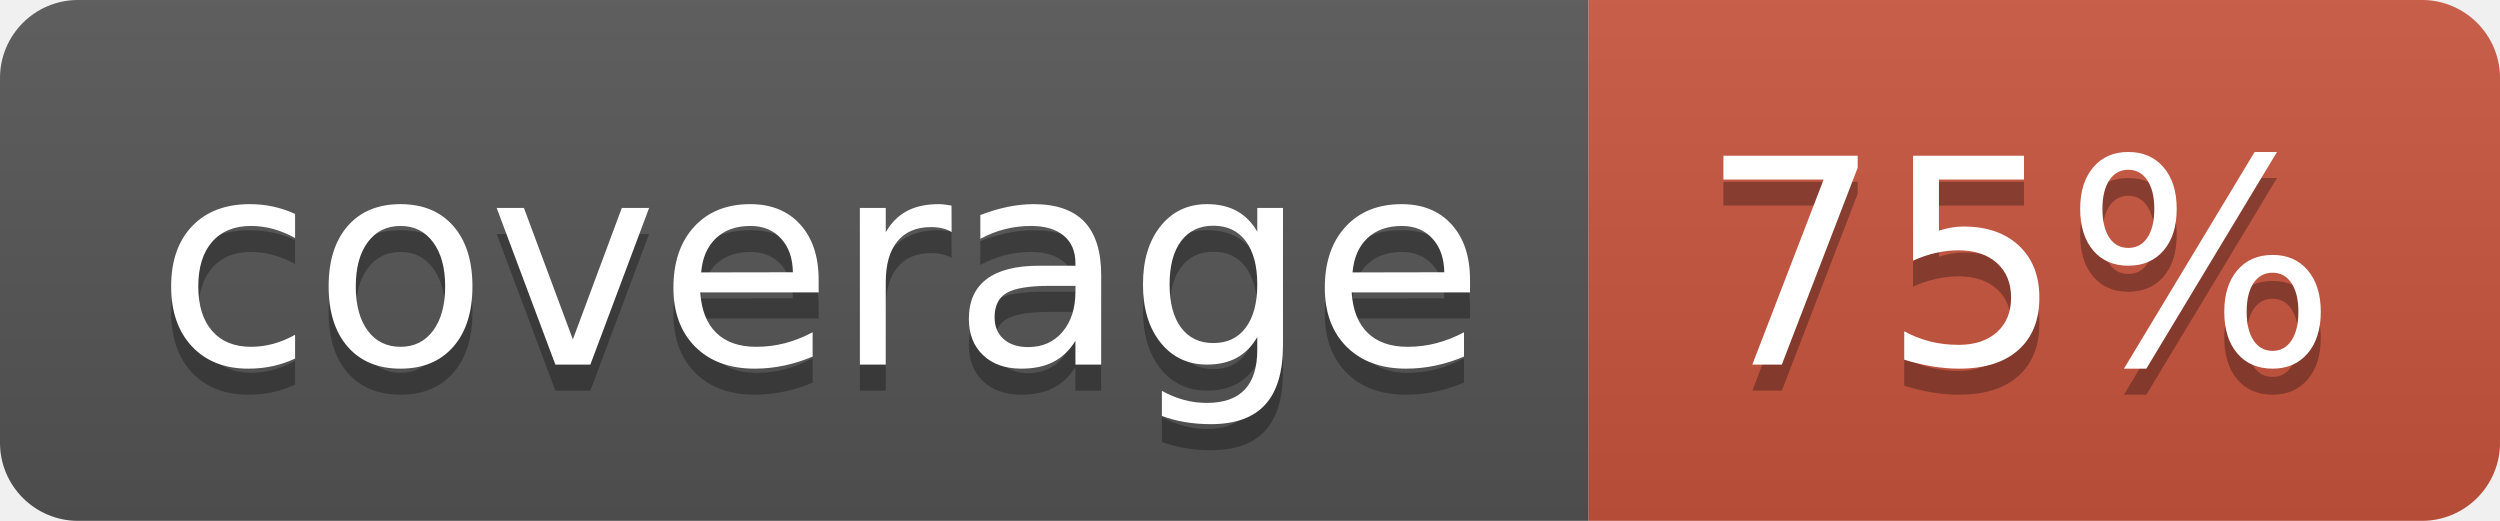
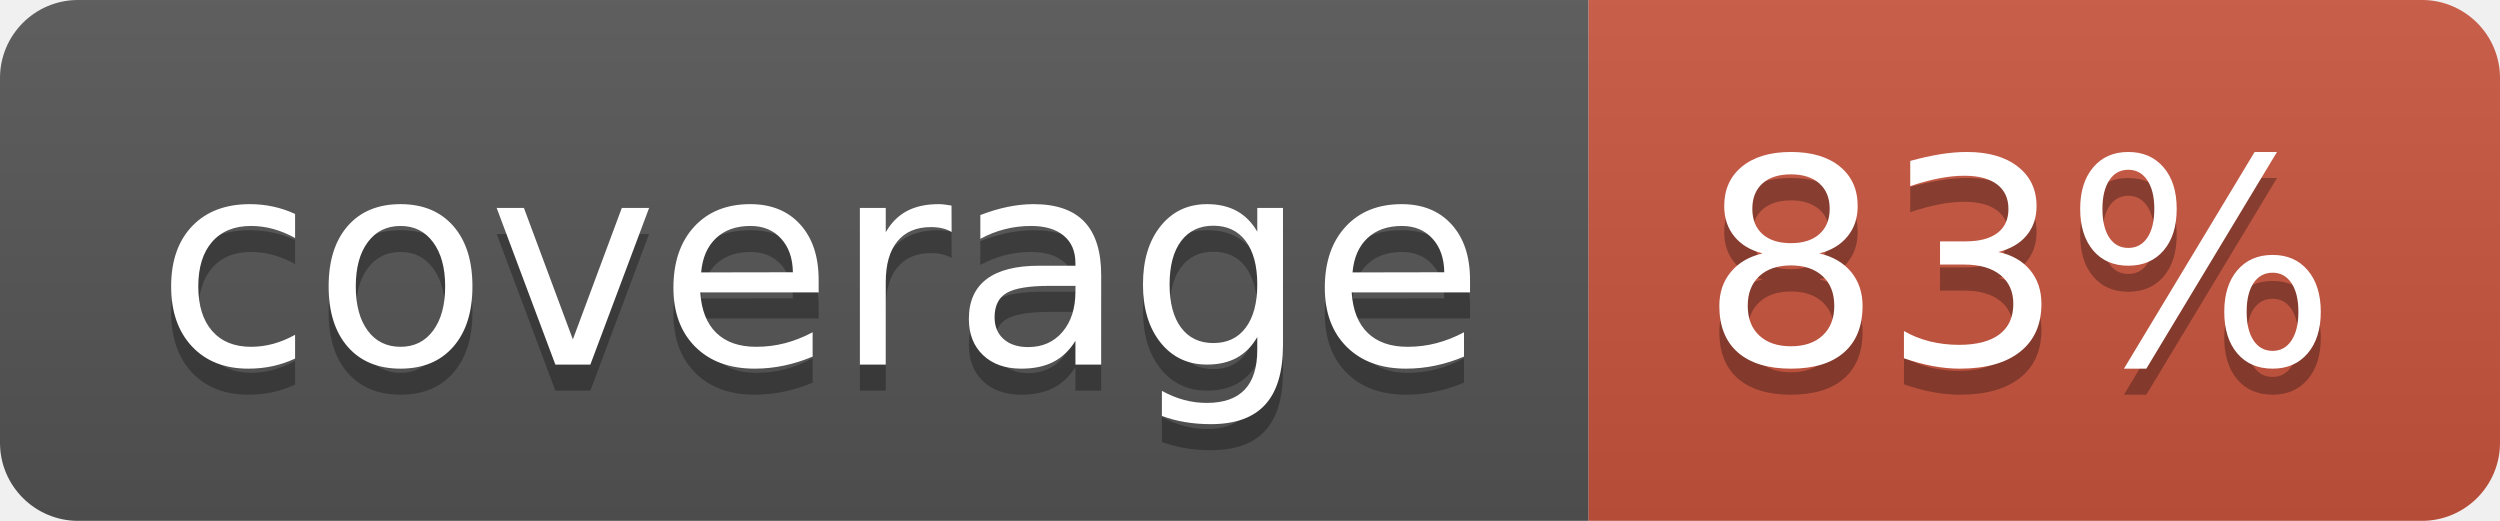
<svg xmlns="http://www.w3.org/2000/svg" width="96" height="20">
  <linearGradient id="b" x2="0" y2="100%">
    <stop offset="0" stop-color="#bbb" stop-opacity=".1" />
    <stop offset="1" stop-opacity=".1" />
  </linearGradient>
  <clipPath id="a">
    <rect width="96" height="20" rx="3" fill="#fff" />
  </clipPath>
  <g clip-path="url(#a)">
    <path fill="#555" d="M0 0h61v20H0z" />
    <path fill="#CA553E" d="M61 0h35v20H61z" />
    <path fill="url(#b)" d="M0 0h96v20H0z" />
  </g>
  <g fill="#fff" text-anchor="middle" font-family="DejaVu Sans,Verdana,Geneva,sans-serif" font-size="110">
    <text x="315" y="150" fill="#010101" fill-opacity=".3" transform="scale(.1)" textLength="510">coverage</text>
    <text x="315" y="140" transform="scale(.1)" textLength="510">coverage</text>
-     <text x="775" y="150" fill="#010101" fill-opacity=".3" transform="scale(.1)" textLength="250">75%</text>
-     <text x="775" y="140" transform="scale(.1)" textLength="250">75%</text>
+     <text x="775" y="150" fill="#010101" fill-opacity=".3" transform="scale(.1)" textLength="250">83%</text>
+     <text x="775" y="140" transform="scale(.1)" textLength="250">83%</text>
  </g>
</svg>
